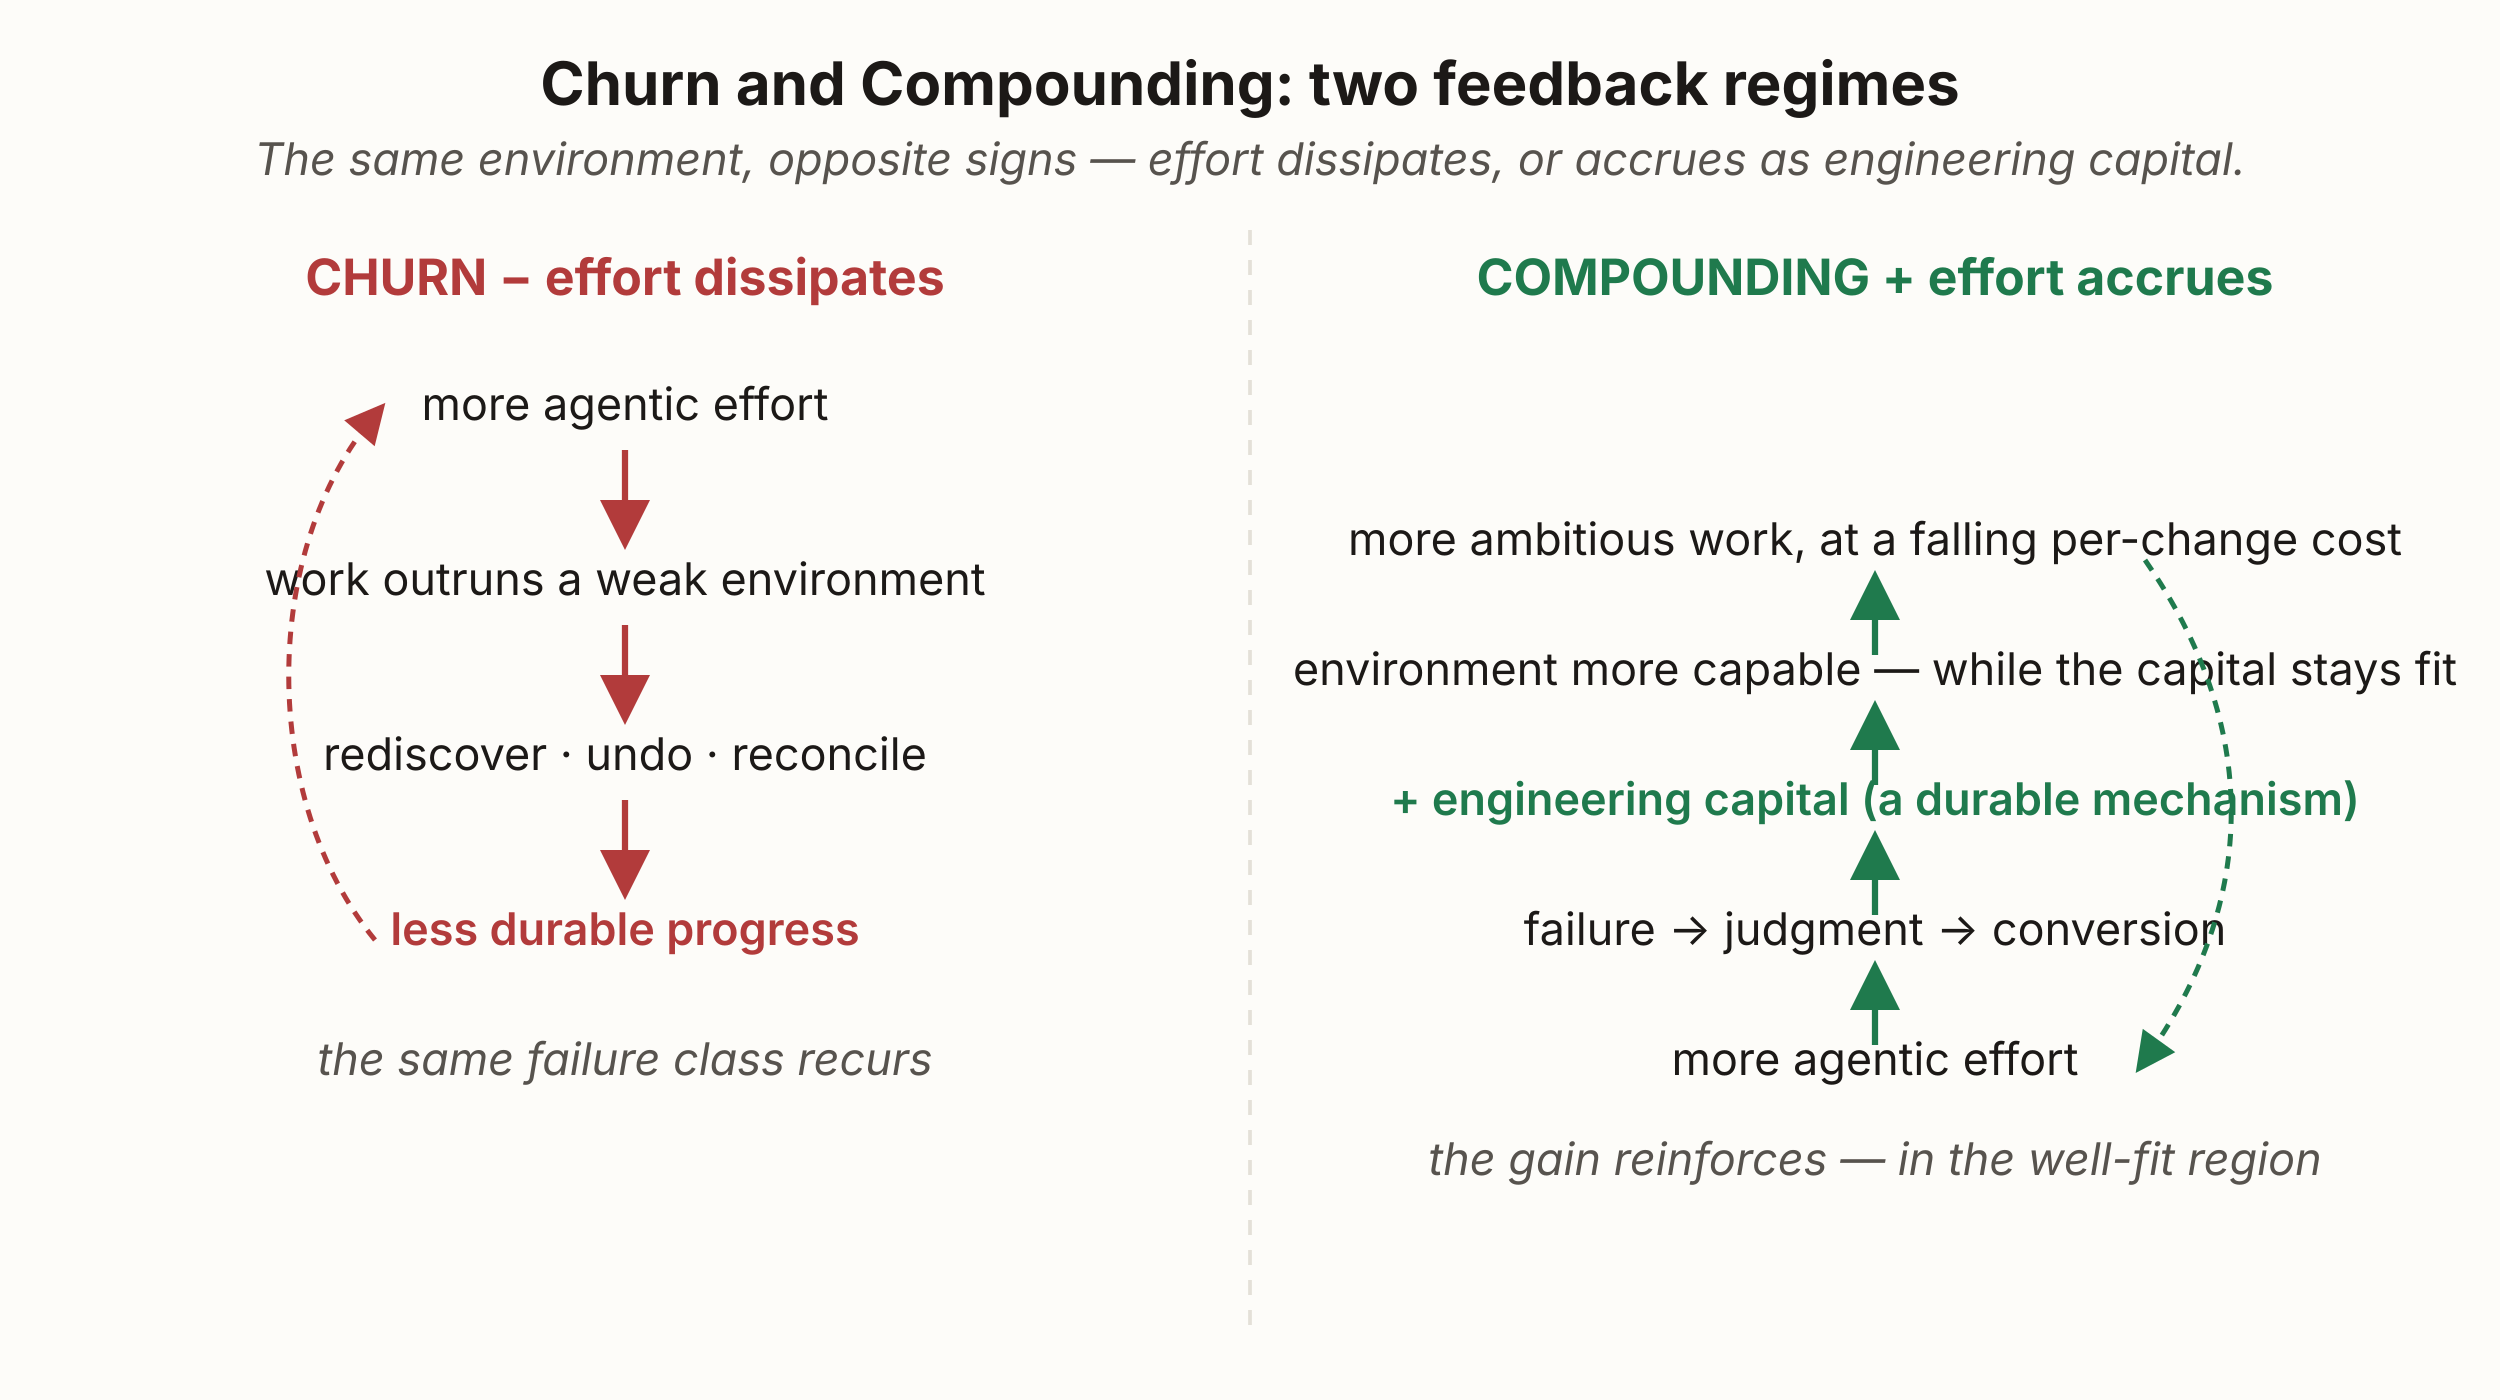
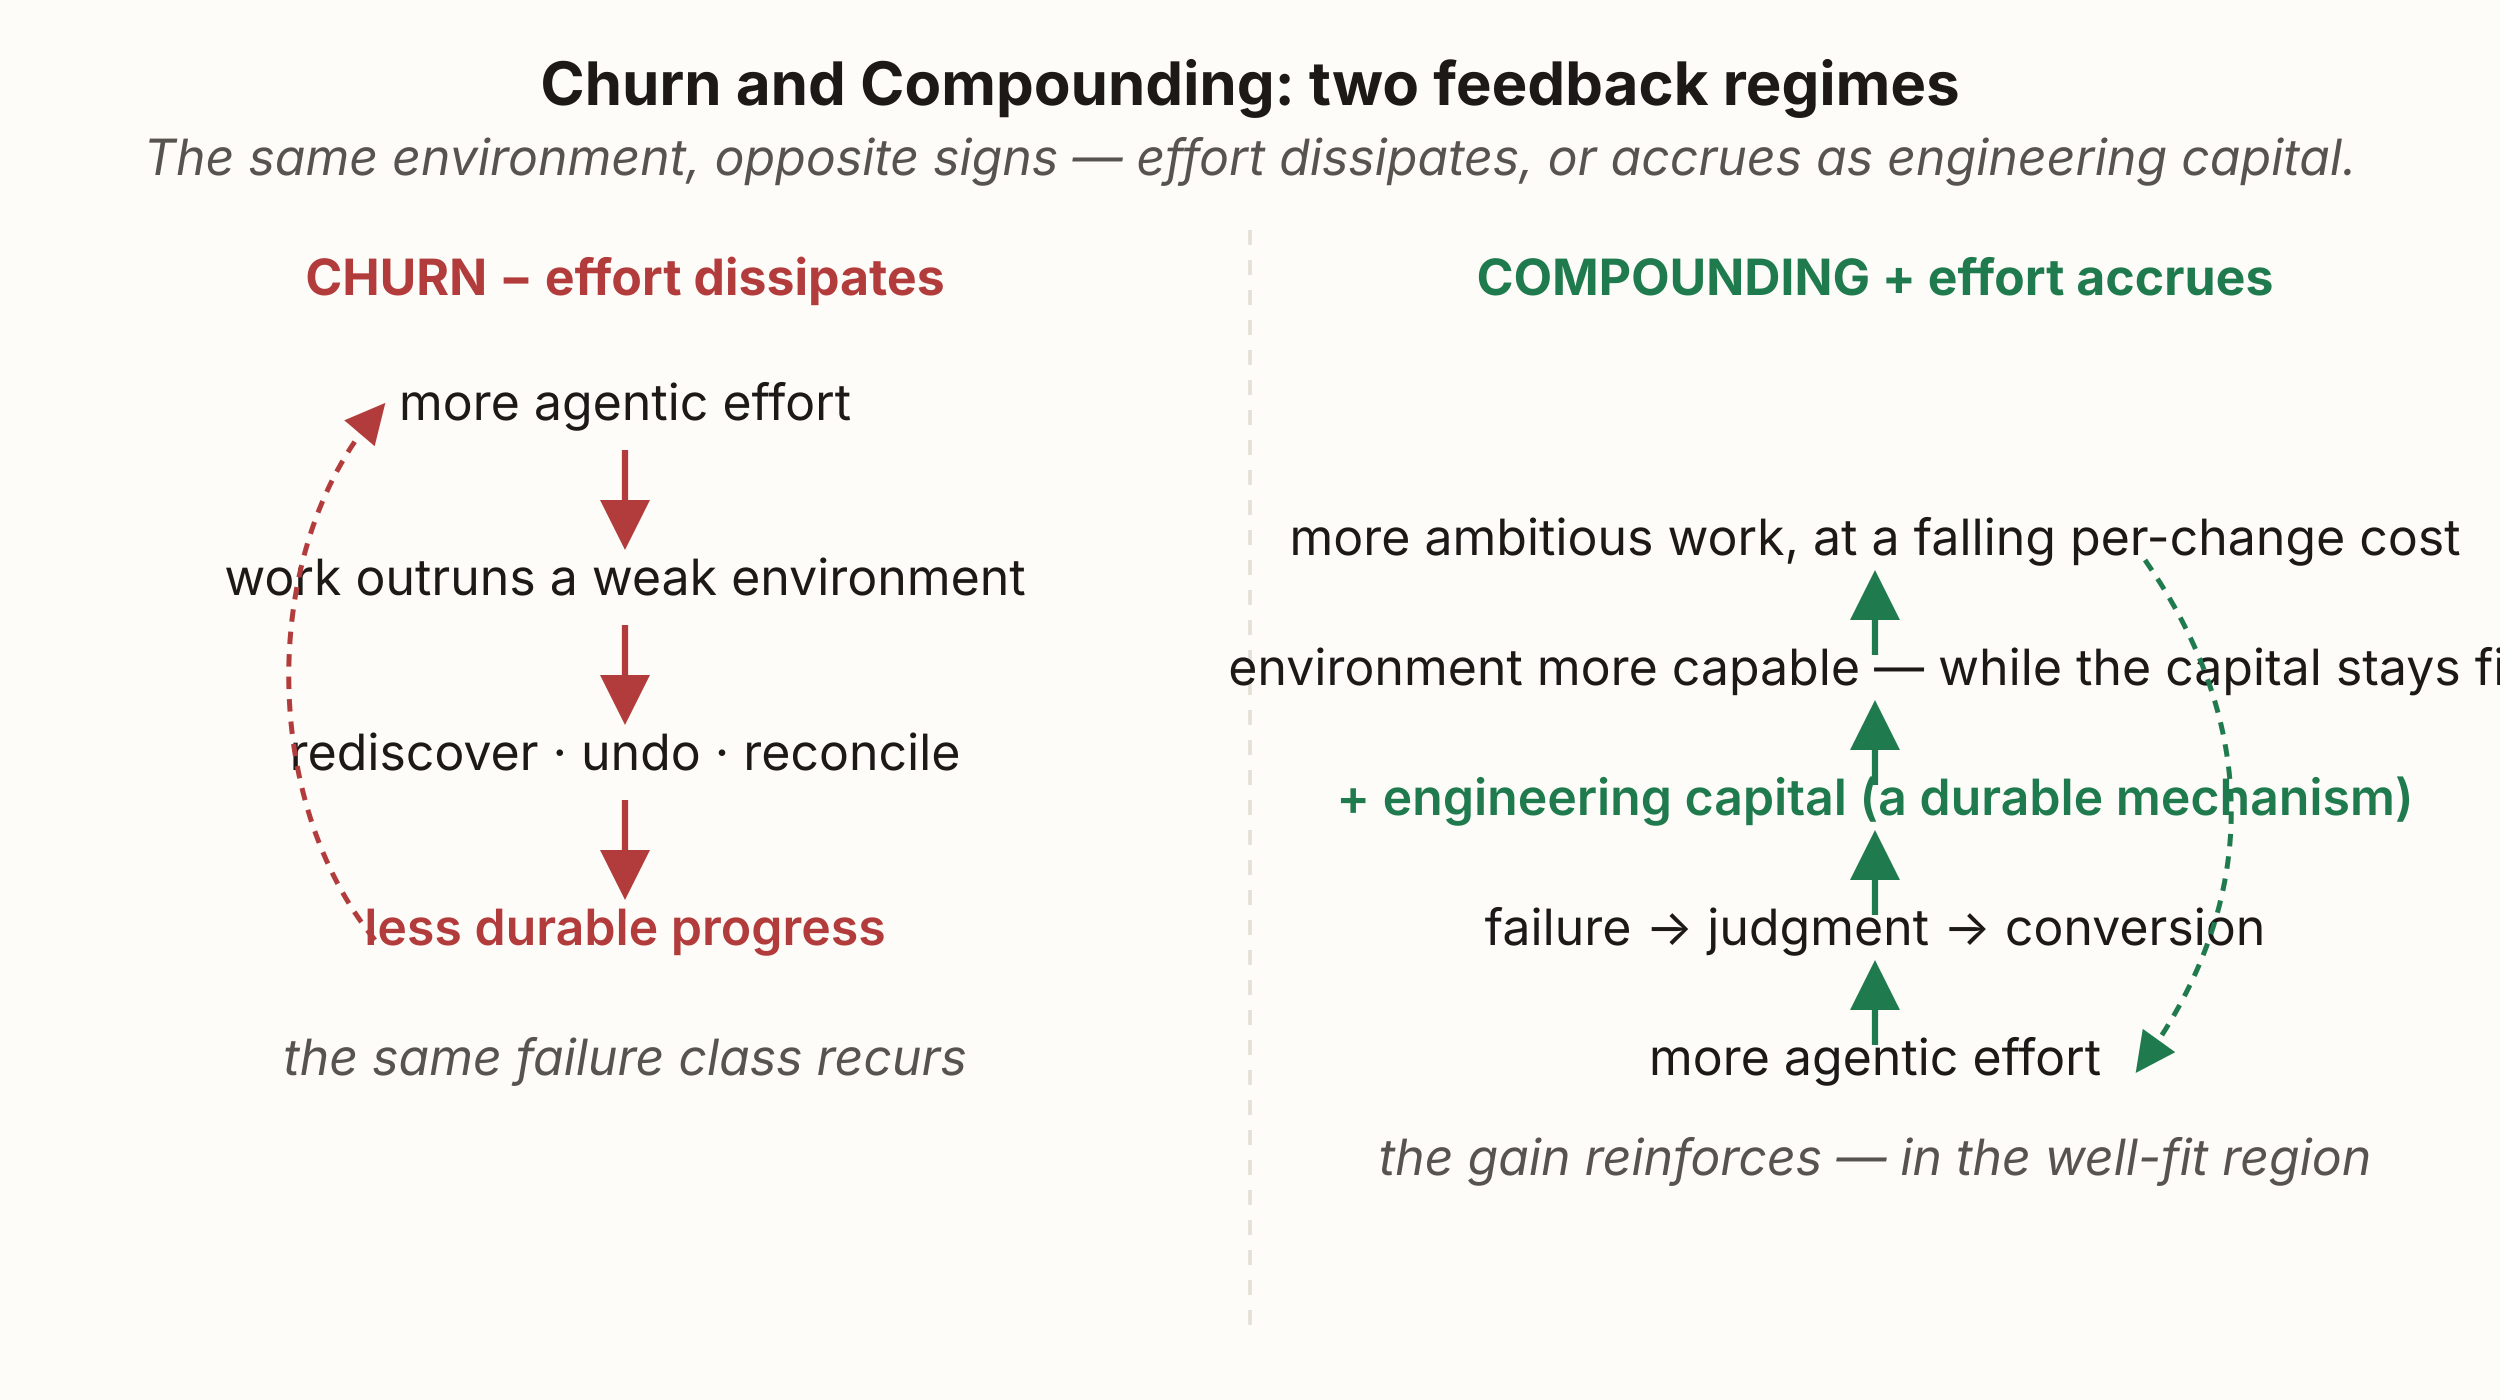
<svg xmlns="http://www.w3.org/2000/svg" id="mageSign" viewBox="0 0 1000 560" role="img" aria-labelledby="mageSign-t mageSign-d" font-family="'Source Sans 3', -apple-system, 'Segoe UI', sans-serif">
  <defs>
    <marker id="mageSign-red" viewBox="0 0 10 10" refX="6" refY="5" markerWidth="8" markerHeight="8" orient="auto">
      <path d="M0,0 L10,5 L0,10 z" fill="#b23b3b" />
    </marker>
    <marker id="mageSign-grn" viewBox="0 0 10 10" refX="6" refY="5" markerWidth="8" markerHeight="8" orient="auto">
      <path d="M0,0 L10,5 L0,10 z" fill="#1f7a4d" />
    </marker>
  </defs>
  <rect x="0" y="0" width="1000" height="560" fill="#fdfcf9" />
  <text x="500" y="42" text-anchor="middle" font-size="24" font-weight="700" fill="#1c1917">Churn and Compounding: two feedback regimes</text>
-   <text x="500" y="70" text-anchor="middle" font-size="18" font-style="italic" fill="#57534e">The same environment, opposite signs — effort dissipates, or accrues as engineering capital.</text>
+   <text x="500" y="70" text-anchor="middle" font-size="20" font-style="italic" fill="#57534e">The same environment, opposite signs — effort dissipates, or accrues as engineering capital.</text>
  <line x1="500" y1="92" x2="500" y2="532" stroke="#e4e0d8" stroke-width="1.5" stroke-dasharray="6 6" />
  <text x="250" y="118" text-anchor="middle" font-size="20" font-weight="700" fill="#b23b3b">CHURN − effort dissipates</text>
-   <text x="250" y="168" text-anchor="middle" font-size="18" fill="#1c1917">more agentic effort</text>
+   <text x="250" y="168" text-anchor="middle" font-size="20" fill="#1c1917">more agentic effort</text>
  <line x1="250" y1="180" x2="250" y2="212" stroke="#b23b3b" stroke-width="2.5" marker-end="url(#mageSign-red)" />
-   <text x="250" y="238" text-anchor="middle" font-size="18" fill="#1c1917">work outruns a weak environment</text>
+   <text x="250" y="238" text-anchor="middle" font-size="20" fill="#1c1917">work outruns a weak environment</text>
  <line x1="250" y1="250" x2="250" y2="282" stroke="#b23b3b" stroke-width="2.5" marker-end="url(#mageSign-red)" />
-   <text x="250" y="308" text-anchor="middle" font-size="18" fill="#1c1917">rediscover · undo · reconcile</text>
+   <text x="250" y="308" text-anchor="middle" font-size="20" fill="#1c1917">rediscover · undo · reconcile</text>
  <line x1="250" y1="320" x2="250" y2="352" stroke="#b23b3b" stroke-width="2.5" marker-end="url(#mageSign-red)" />
-   <text x="250" y="378" text-anchor="middle" font-size="18" font-weight="600" fill="#b23b3b">less durable progress</text>
+   <text x="250" y="378" text-anchor="middle" font-size="20" font-weight="600" fill="#b23b3b">less durable progress</text>
  <path d="M150,376 C104,320 104,220 150,166" fill="none" stroke="#b23b3b" stroke-width="2" stroke-dasharray="5 4" marker-end="url(#mageSign-red)" />
-   <text x="250" y="430" text-anchor="middle" font-size="18" font-style="italic" fill="#57534e">the same failure class recurs</text>
+   <text x="250" y="430" text-anchor="middle" font-size="20" font-style="italic" fill="#57534e">the same failure class recurs</text>
  <text x="750" y="118" text-anchor="middle" font-size="20" font-weight="700" fill="#1f7a4d">COMPOUNDING + effort accrues</text>
-   <text x="750" y="430" text-anchor="middle" font-size="18" fill="#1c1917">more agentic effort</text>
+   <text x="750" y="430" text-anchor="middle" font-size="20" fill="#1c1917">more agentic effort</text>
  <line x1="750" y1="418" x2="750" y2="392" stroke="#1f7a4d" stroke-width="2.5" marker-end="url(#mageSign-grn)" />
-   <text x="750" y="378" text-anchor="middle" font-size="18" fill="#1c1917">failure → judgment → conversion</text>
+   <text x="750" y="378" text-anchor="middle" font-size="20" fill="#1c1917">failure → judgment → conversion</text>
  <line x1="750" y1="366" x2="750" y2="340" stroke="#1f7a4d" stroke-width="2.5" marker-end="url(#mageSign-grn)" />
-   <text x="750" y="326" text-anchor="middle" font-size="18" font-weight="600" fill="#1f7a4d">+ engineering capital (a durable mechanism)</text>
+   <text x="750" y="326" text-anchor="middle" font-size="20" font-weight="600" fill="#1f7a4d">+ engineering capital (a durable mechanism)</text>
  <line x1="750" y1="314" x2="750" y2="288" stroke="#1f7a4d" stroke-width="2.5" marker-end="url(#mageSign-grn)" />
-   <text x="750" y="274" text-anchor="middle" font-size="18" fill="#1c1917">environment more capable — while the capital stays fit</text>
+   <text x="750" y="274" text-anchor="middle" font-size="20" fill="#1c1917">environment more capable — while the capital stays fit</text>
  <line x1="750" y1="262" x2="750" y2="236" stroke="#1f7a4d" stroke-width="2.5" marker-end="url(#mageSign-grn)" />
-   <text x="750" y="222" text-anchor="middle" font-size="18" fill="#1c1917">more ambitious work, at a falling per-change cost</text>
+   <text x="750" y="222" text-anchor="middle" font-size="20" fill="#1c1917">more ambitious work, at a falling per-change cost</text>
  <path d="M858,224 C904,290 904,360 858,424" fill="none" stroke="#1f7a4d" stroke-width="2" stroke-dasharray="5 4" marker-end="url(#mageSign-grn)" />
-   <text x="750" y="470" text-anchor="middle" font-size="18" font-style="italic" fill="#57534e">the gain reinforces — in the well-fit region</text>
+   <text x="750" y="470" text-anchor="middle" font-size="20" font-style="italic" fill="#57534e">the gain reinforces — in the well-fit region</text>
</svg>
